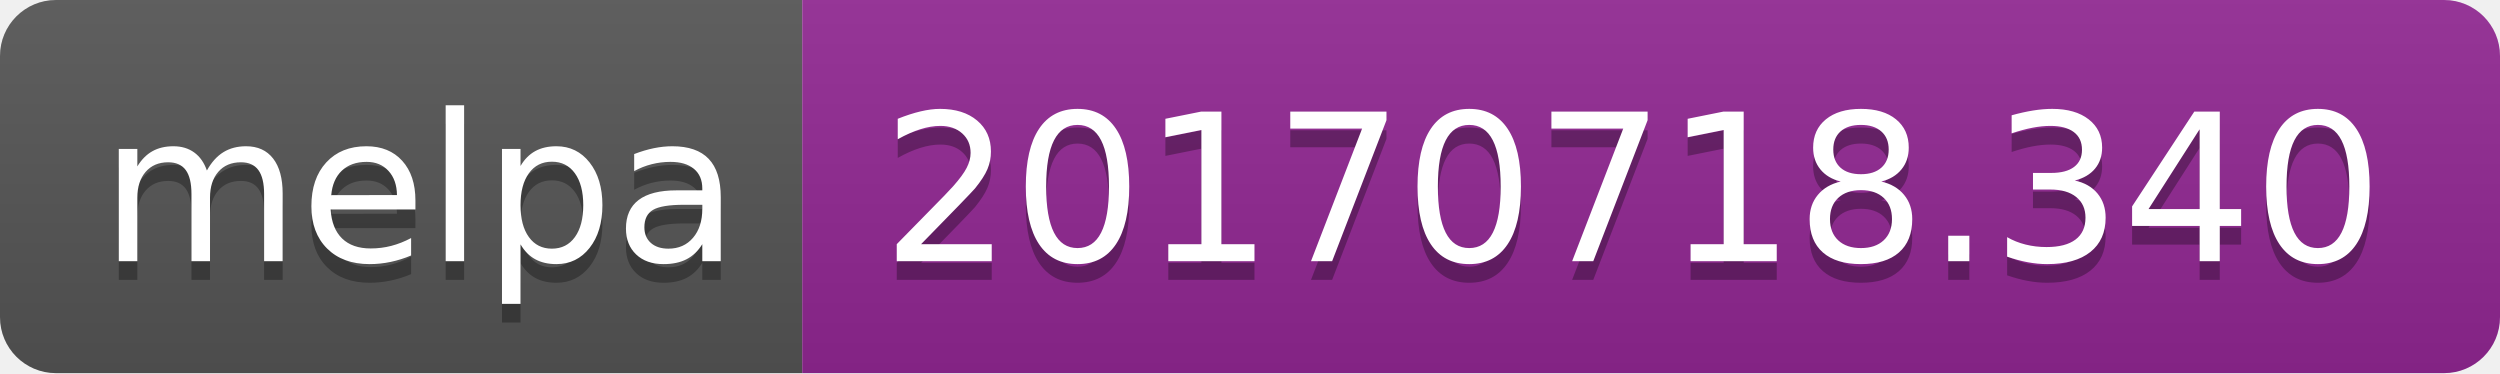
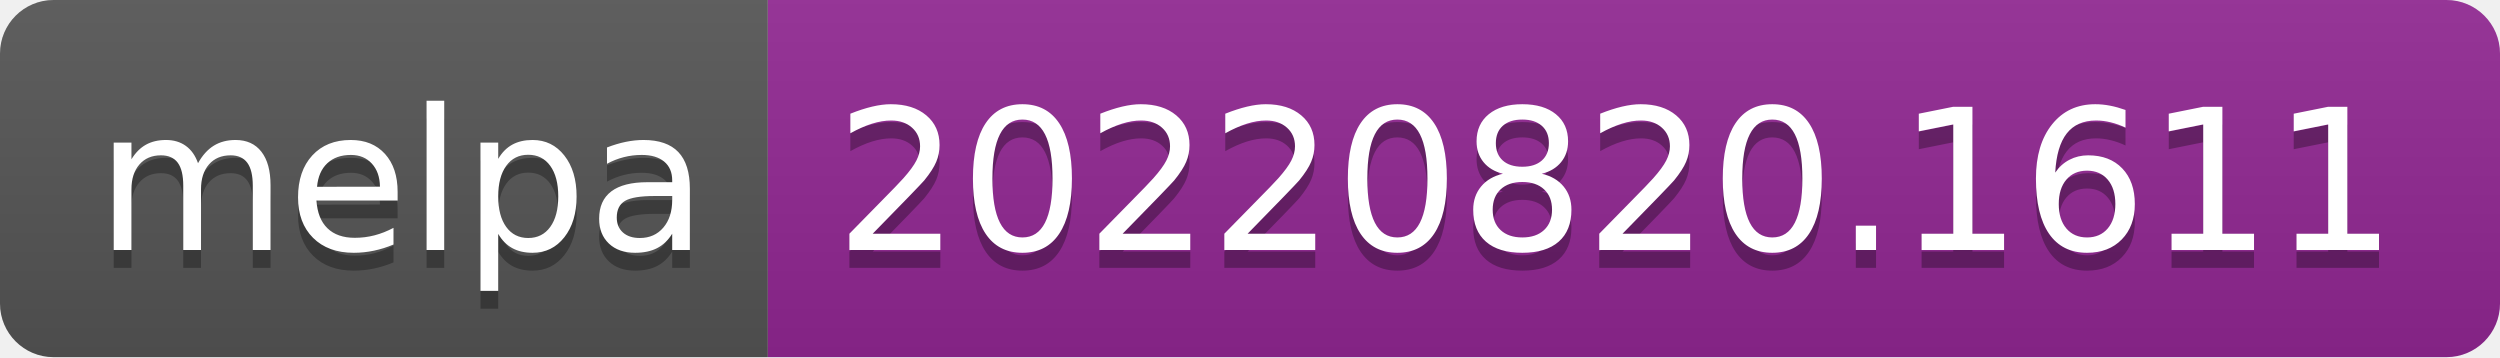
- <svg xmlns="http://www.w3.org/2000/svg" width="134" height="20" role="img" aria-label="melpa: 20170718.340">
+ <svg xmlns="http://www.w3.org/2000/svg" width="140" height="20" role="img" aria-label="melpa: 20220820.1611">
  <linearGradient id="s" x2="0" y2="100%">
    <stop offset="0" stop-color="#bbb" stop-opacity=".1" />
    <stop offset="1" stop-opacity=".1" />
  </linearGradient>
  <clipPath id="r">
-     <rect width="134" height="20" rx="3" fill="#fff" />
+     <rect width="140" height="20" rx="3" fill="#fff" />
  </clipPath>
  <g clip-path="url(#r)">
    <rect width="43" height="20" fill="#555" />
-     <rect x="43" width="91" height="20" fill="#922793" />
-     <rect width="134" height="20" fill="url(#s)" />
+     <rect x="43" width="97" height="20" fill="#922793" />
+     <rect width="140" height="20" fill="url(#s)" />
  </g>
  <g fill="#fff" text-anchor="middle" font-family="Verdana,Geneva,DejaVu Sans,sans-serif" text-rendering="geometricPrecision" font-size="110">
    <text aria-hidden="true" x="225" y="150" fill="#010101" fill-opacity=".3" transform="scale(.1)" textLength="330">melpa</text>
    <text x="225" y="140" transform="scale(.1)" fill="#fff" textLength="330">melpa</text>
-     <text aria-hidden="true" x="875" y="150" fill="#010101" fill-opacity=".3" transform="scale(.1)" textLength="810">20170718.340</text>
-     <text x="875" y="140" transform="scale(.1)" fill="#fff" textLength="810">20170718.340</text>
+     <text aria-hidden="true" x="905" y="150" fill="#010101" fill-opacity=".3" transform="scale(.1)" textLength="870">20220820.1611</text>
+     <text x="905" y="140" transform="scale(.1)" fill="#fff" textLength="870">20220820.1611</text>
  </g>
</svg>
